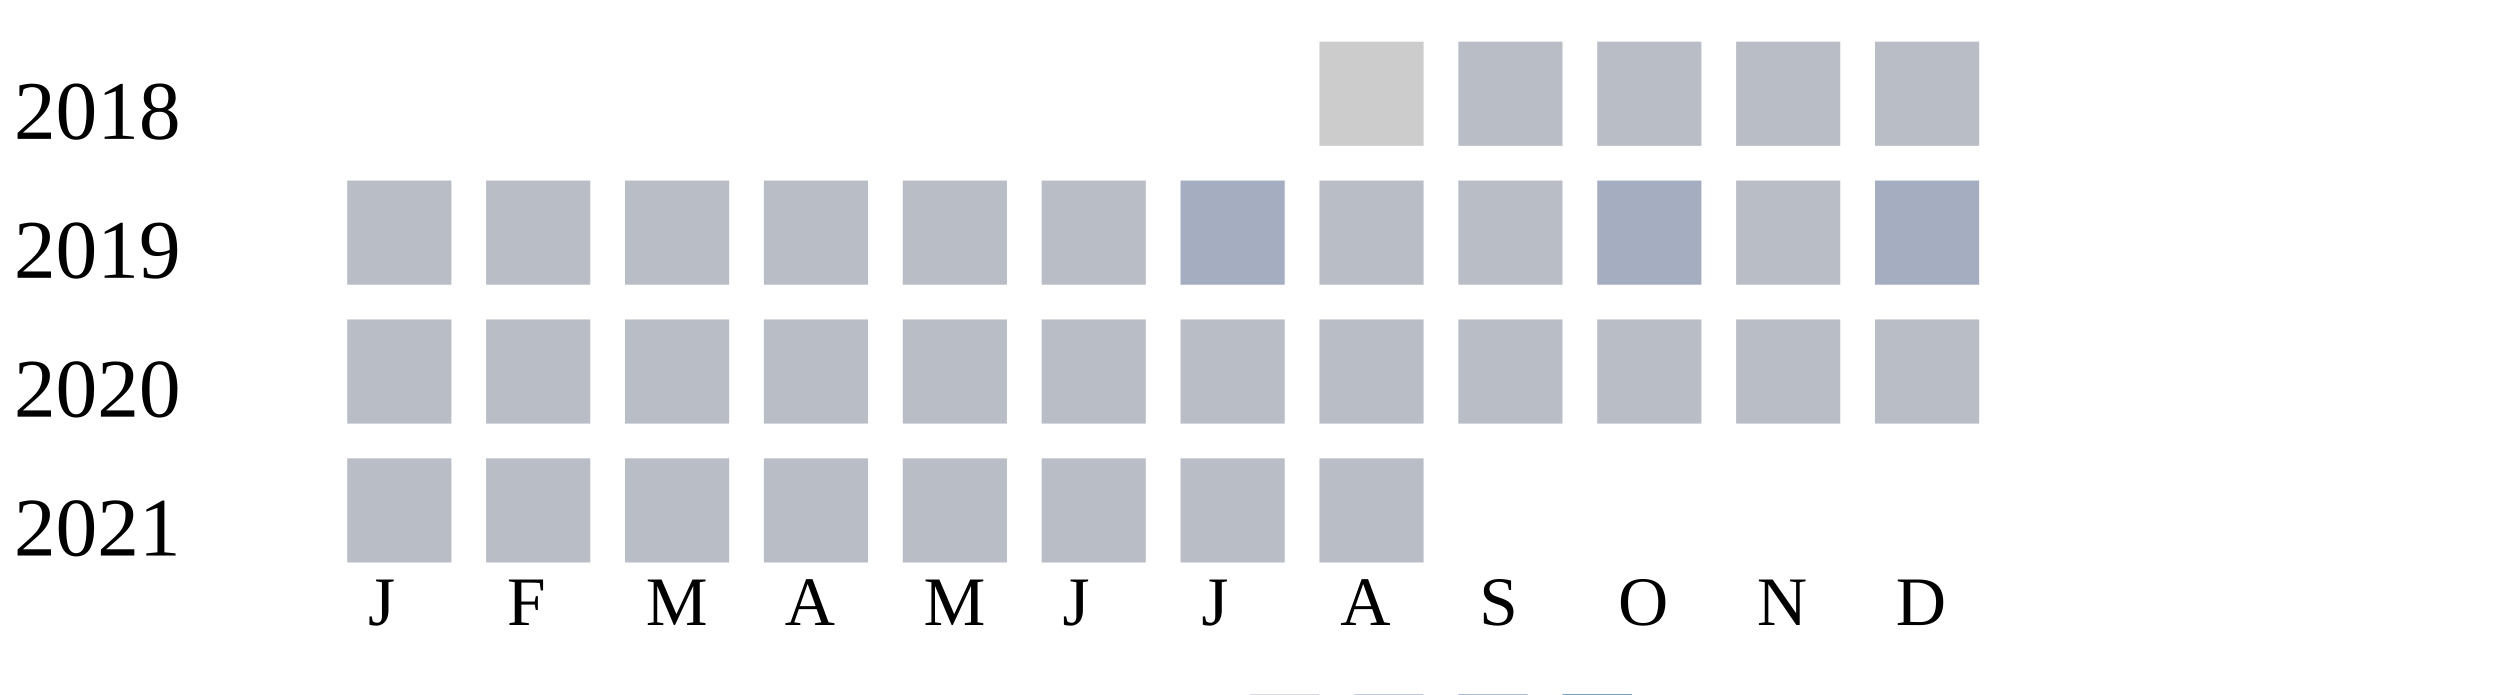
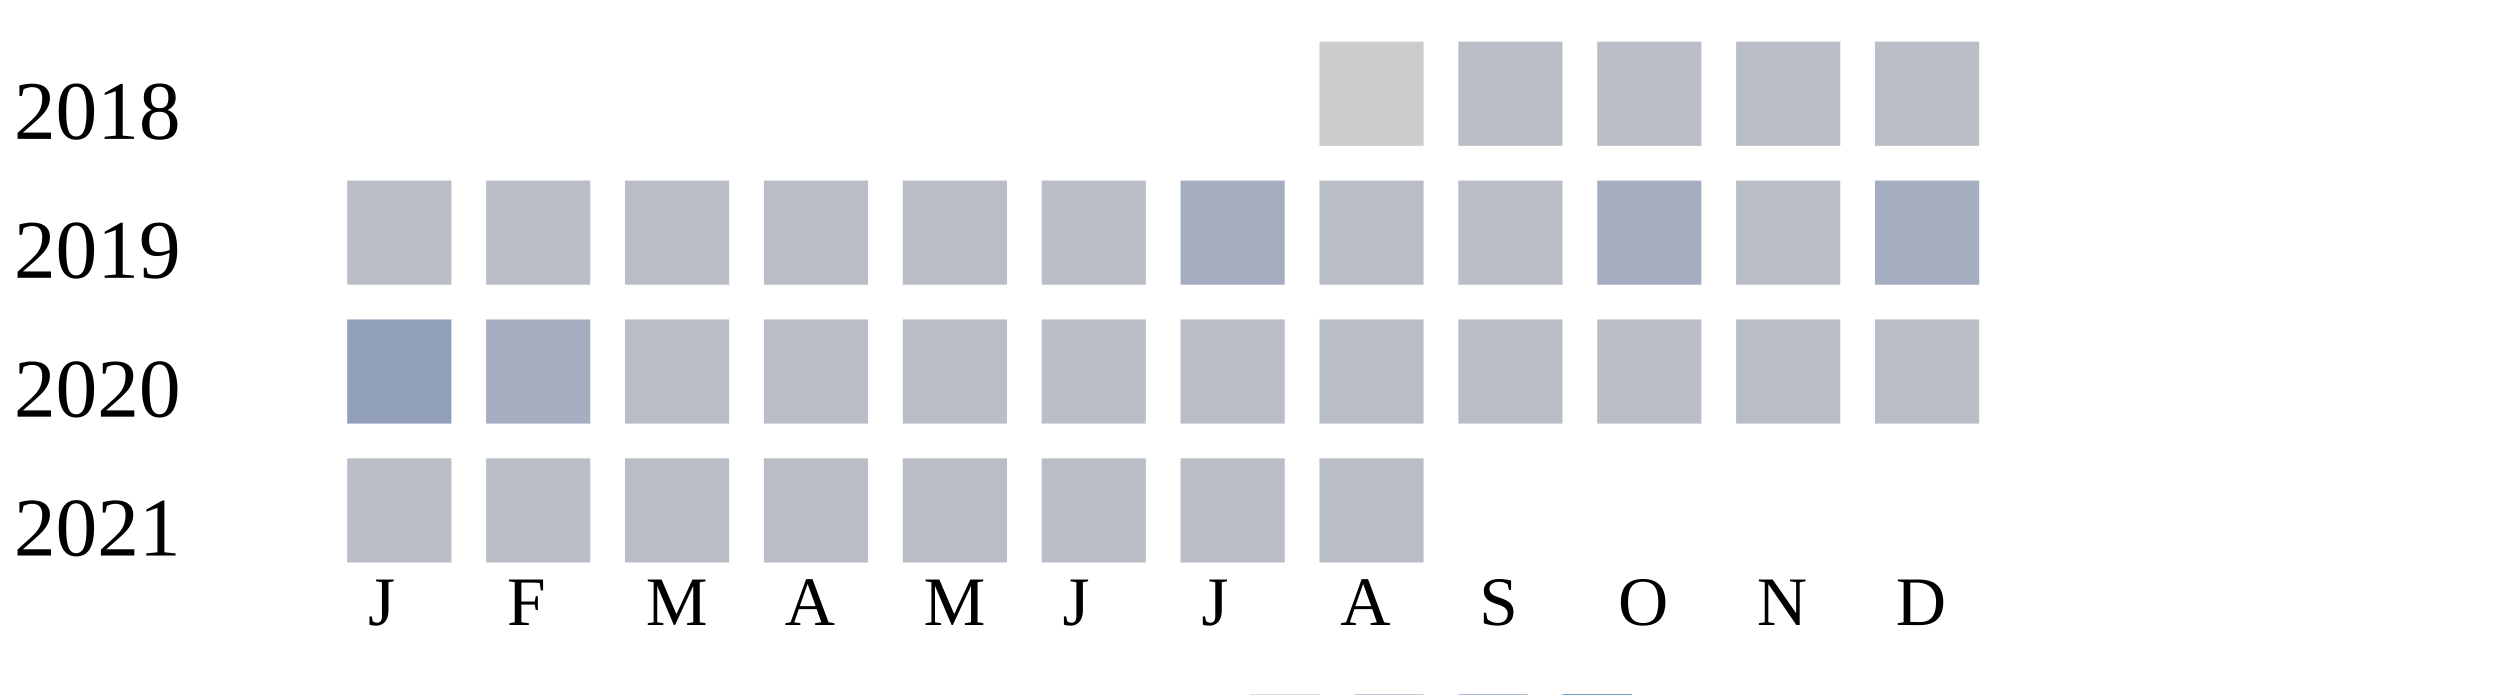
<svg xmlns="http://www.w3.org/2000/svg" width="360" height="100">
  <g transform="translate(0 0)">
    <text x="2" y="20">2018</text>
    <rect x="190" y="6" width="15" height="15" fill="#cccccc" />
    <rect x="210" y="6" width="15" height="15" fill="#b9bdc6" />
    <rect x="230" y="6" width="15" height="15" fill="#b9bdc6" />
    <rect x="250" y="6" width="15" height="15" fill="#b9bdc6" />
    <rect x="270" y="6" width="15" height="15" fill="#b9bdc6" />
  </g>
  <g transform="translate(0 20)">
    <text x="2" y="20">2019</text>
    <rect x="50" y="6" width="15" height="15" fill="#b9bdc6" />
    <rect x="70" y="6" width="15" height="15" fill="#b9bdc6" />
    <rect x="90" y="6" width="15" height="15" fill="#b9bdc6" />
    <rect x="110" y="6" width="15" height="15" fill="#b9bdc6" />
    <rect x="130" y="6" width="15" height="15" fill="#b9bdc6" />
    <rect x="150" y="6" width="15" height="15" fill="#b9bdc6" />
    <rect x="170" y="6" width="15" height="15" fill="#a5aec0" />
    <rect x="190" y="6" width="15" height="15" fill="#b9bdc6" />
    <rect x="210" y="6" width="15" height="15" fill="#b9bdc6" />
    <rect x="230" y="6" width="15" height="15" fill="#a5aec0" />
    <rect x="250" y="6" width="15" height="15" fill="#b9bdc6" />
    <rect x="270" y="6" width="15" height="15" fill="#a5aec0" />
  </g>
  <g transform="translate(0 40)">
    <text x="2" y="20">2020</text>
-     <rect x="50" y="6" width="15" height="15" fill="#b9bdc6" />
-     <rect x="70" y="6" width="15" height="15" fill="#b9bdc6" />
+     <rect x="50" y="6" width="15" height="15" fill="#919fba" />
+     <rect x="70" y="6" width="15" height="15" fill="#a5aec0" />
    <rect x="90" y="6" width="15" height="15" fill="#b9bdc6" />
    <rect x="110" y="6" width="15" height="15" fill="#b9bdc6" />
    <rect x="130" y="6" width="15" height="15" fill="#b9bdc6" />
    <rect x="150" y="6" width="15" height="15" fill="#b9bdc6" />
    <rect x="170" y="6" width="15" height="15" fill="#b9bdc6" />
    <rect x="190" y="6" width="15" height="15" fill="#b9bdc6" />
    <rect x="210" y="6" width="15" height="15" fill="#b9bdc6" />
    <rect x="230" y="6" width="15" height="15" fill="#b9bdc6" />
    <rect x="250" y="6" width="15" height="15" fill="#b9bdc6" />
    <rect x="270" y="6" width="15" height="15" fill="#b9bdc6" />
  </g>
  <g transform="translate(0 60)">
    <text x="2" y="20">2021</text>
    <rect x="50" y="6" width="15" height="15" fill="#b9bdc6" />
    <rect x="70" y="6" width="15" height="15" fill="#b9bdc6" />
    <rect x="90" y="6" width="15" height="15" fill="#b9bdc6" />
    <rect x="110" y="6" width="15" height="15" fill="#b9bdc6" />
    <rect x="130" y="6" width="15" height="15" fill="#b9bdc6" />
    <rect x="150" y="6" width="15" height="15" fill="#b9bdc6" />
    <rect x="170" y="6" width="15" height="15" fill="#b9bdc6" />
    <rect x="190" y="6" width="15" height="15" fill="#b9bdc6" />
  </g>
  <text style="font-size: 10px; text-align: center" x="53" y="90">J</text>
  <text style="font-size: 10px; text-align: center" x="73" y="90">F</text>
  <text style="font-size: 10px; text-align: center" x="93" y="90">M</text>
  <text style="font-size: 10px; text-align: center" x="113" y="90">A</text>
  <text style="font-size: 10px; text-align: center" x="133" y="90">M</text>
  <text style="font-size: 10px; text-align: center" x="153" y="90">J</text>
  <text style="font-size: 10px; text-align: center" x="173" y="90">J</text>
  <text style="font-size: 10px; text-align: center" x="193" y="90">A</text>
  <text style="font-size: 10px; text-align: center" x="213" y="90">S</text>
  <text style="font-size: 10px; text-align: center" x="233" y="90">O</text>
  <text style="font-size: 10px; text-align: center" x="253" y="90">N</text>
  <text style="font-size: 10px; text-align: center" x="273" y="90">D</text>
  <text style="font-size: 10px;" x="155" y="109">Less</text>
  <rect fill="#b9bdc6" width="10" height="10" x="180" y="100" />
  <rect fill="#919fba" width="10" height="10" x="195" y="100" />
  <rect fill="#6882ae" width="10" height="10" x="210" y="100" />
  <rect fill="#005a9c" width="10" height="10" x="225" y="100" />
  <text x="240" y="109" style="font-size: 10px;">More</text>
</svg>
